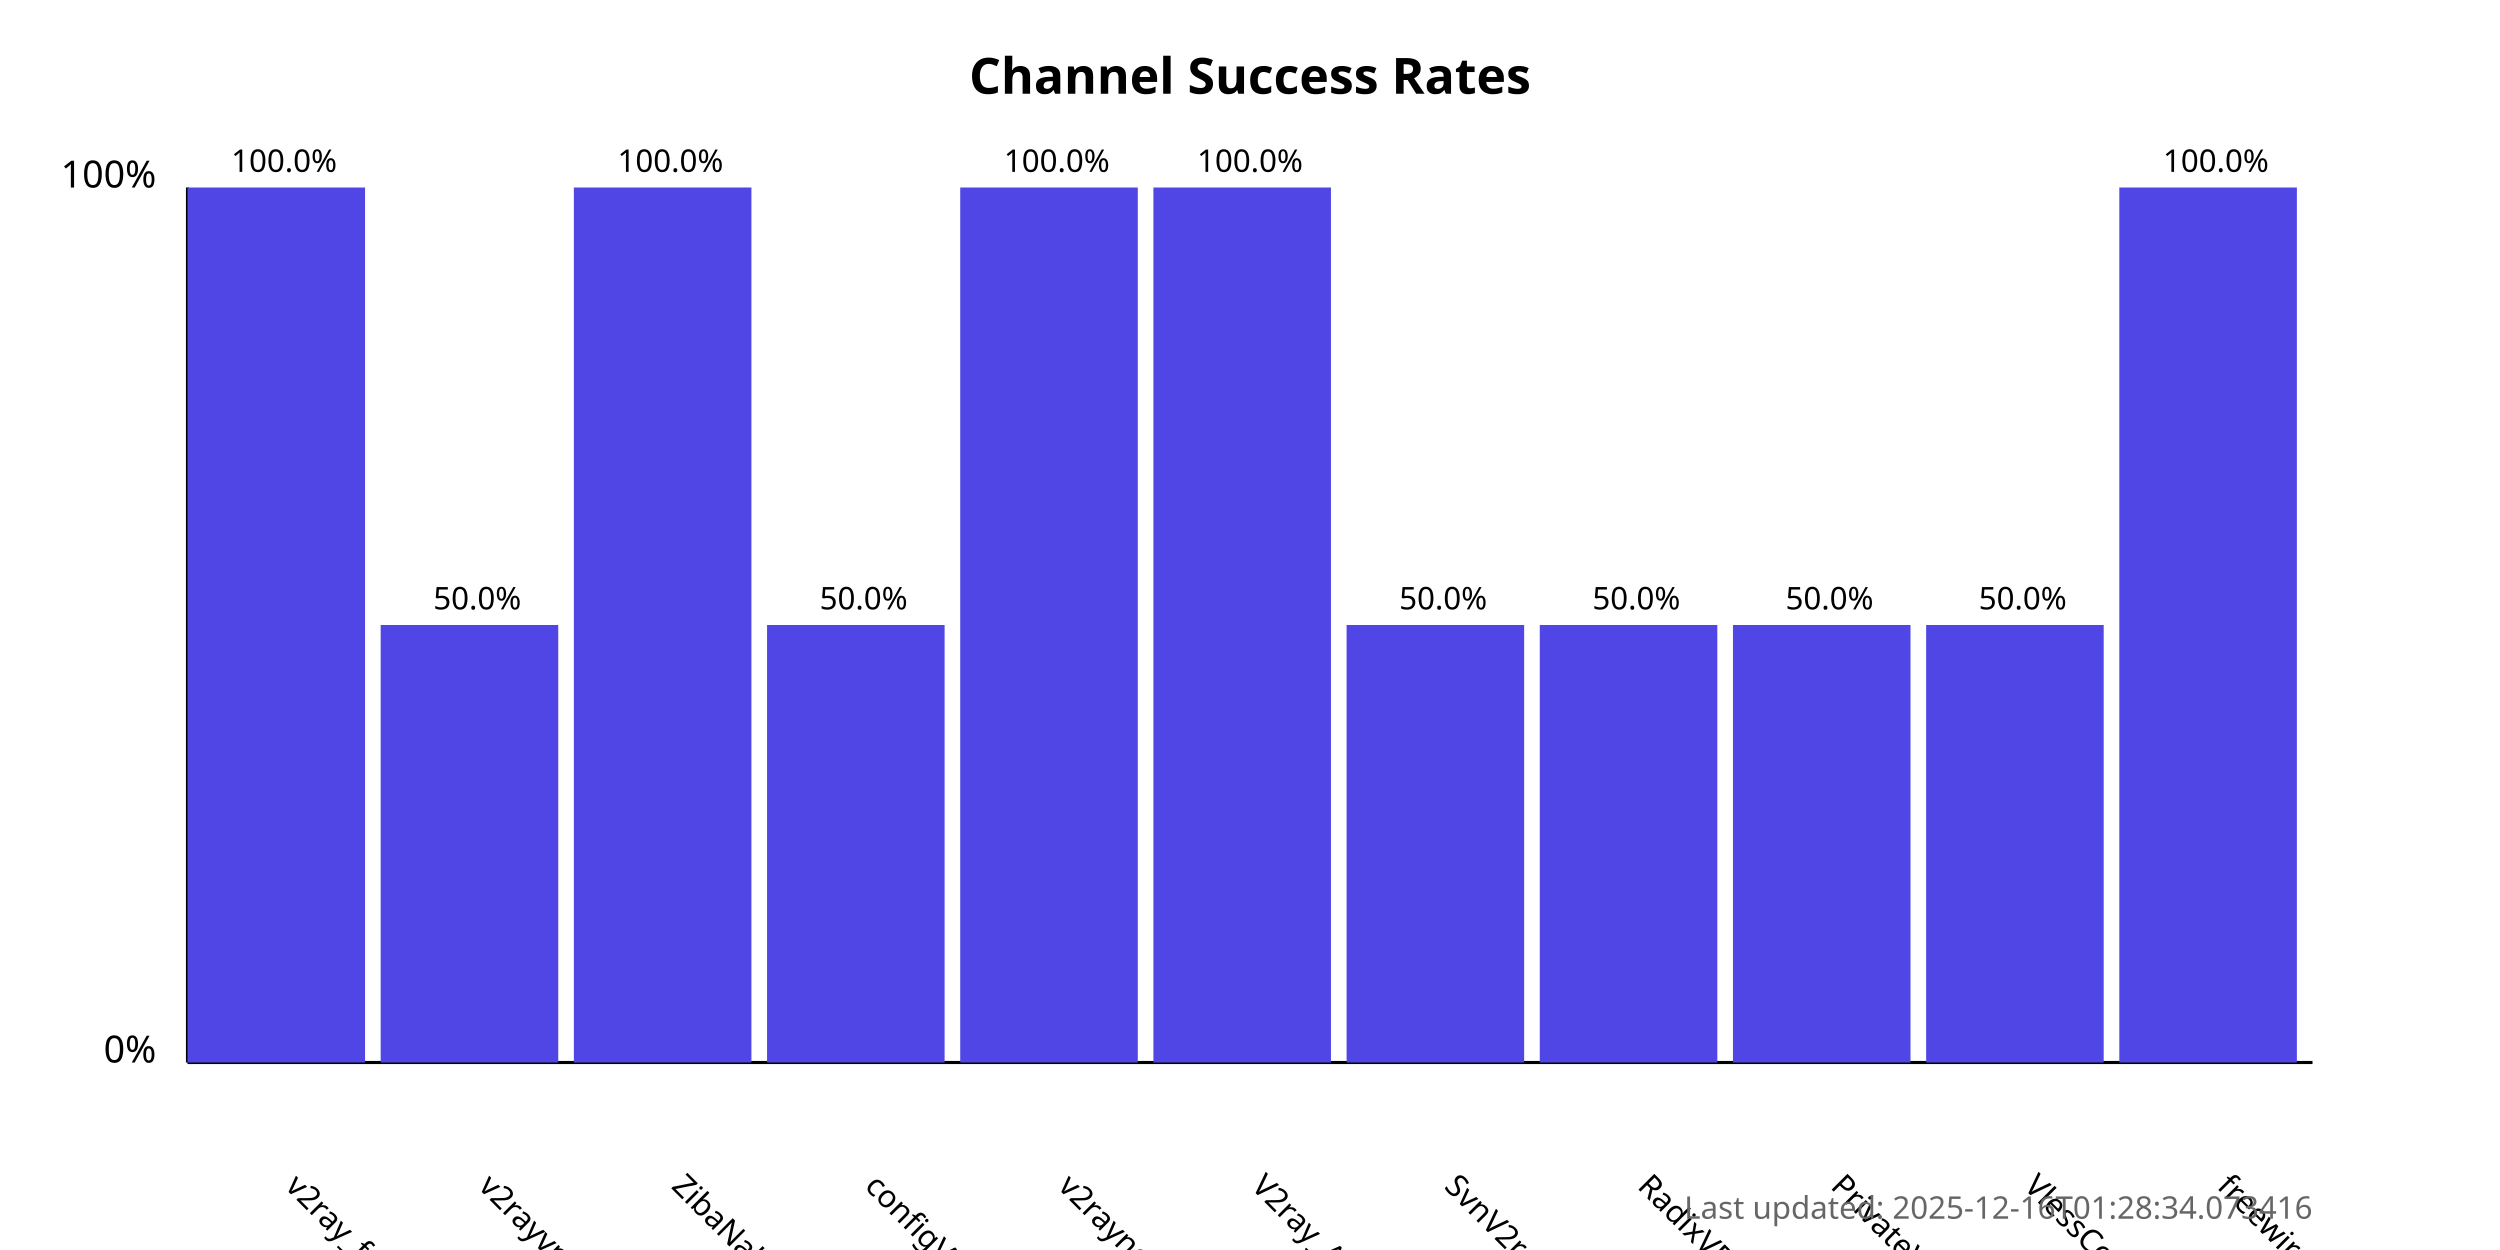
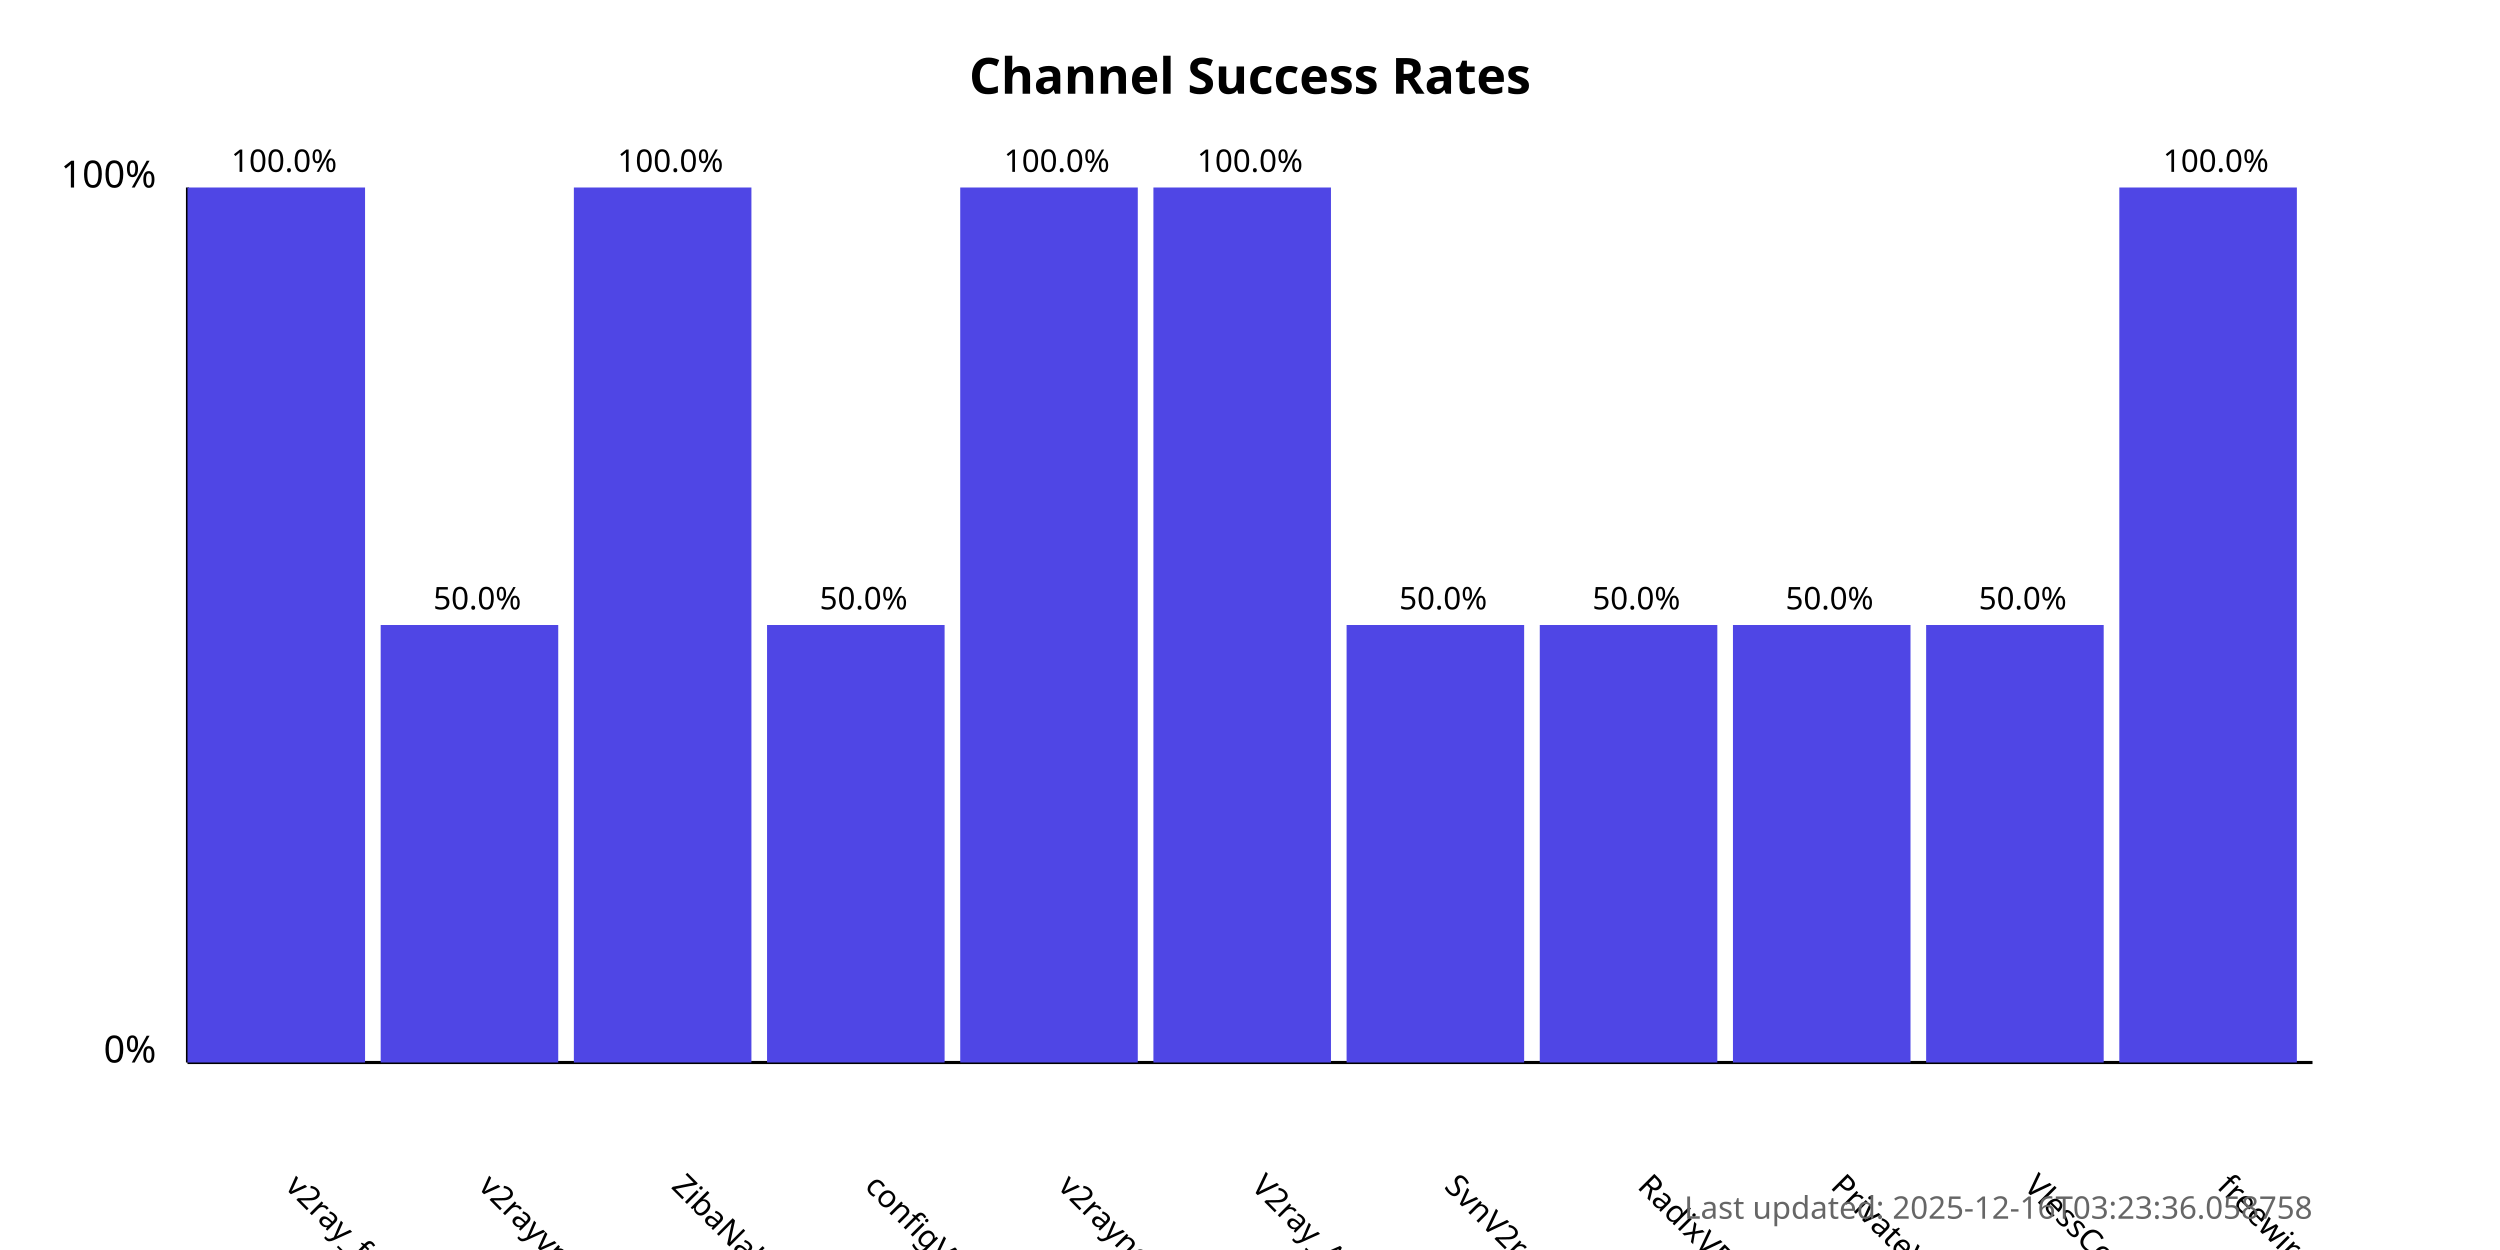
<svg xmlns="http://www.w3.org/2000/svg" width="800" height="400">
  <style>
            .chart-title { font: bold 16px sans-serif; }
            .axis-label { font: 12px sans-serif; }
            .tick-label { font: 10px sans-serif; }
            .bar { fill: #4f46e5; }
            .bar:hover { fill: #6366f1; }
            .timestamp { font: 10px sans-serif; fill: #666; }
        </style>
  <text x="400.0" y="30" text-anchor="middle" class="chart-title">
            Channel Success Rates
        </text>
  <line x1="60" y1="340" x2="60" y2="60" stroke="black" stroke-width="1" />
  <line x1="60" y1="340" x2="740" y2="340" stroke="black" stroke-width="1" />
  <text x="50" y="340" text-anchor="end" class="axis-label">0%</text>
  <text x="50" y="60" text-anchor="end" class="axis-label">100%</text>
  <g>
    <rect x="60" y="60.0" width="56.818" height="280.0" class="bar" />
    <text x="90.909" y="380" transform="rotate(45, 90.90909, 380)" text-anchor="start" class="tick-label">
                v2ray_free_conf
            </text>
    <text x="90.909" y="55.0" text-anchor="middle" class="tick-label">
                100.0%
            </text>
  </g>
  <g>
    <rect x="121.818" y="200.0" width="56.818" height="140.0" class="bar" />
    <text x="152.727" y="380" transform="rotate(45, 152.7273, 380)" text-anchor="start" class="tick-label">
                v2rayvpno
            </text>
    <text x="152.727" y="195.0" text-anchor="middle" class="tick-label">
                50.0%
            </text>
  </g>
  <g>
    <rect x="183.636" y="60.0" width="56.818" height="280.0" class="bar" />
    <text x="214.545" y="380" transform="rotate(45, 214.5455, 380)" text-anchor="start" class="tick-label">
                ZibaNabz
            </text>
    <text x="214.545" y="55.0" text-anchor="middle" class="tick-label">
                100.0%
            </text>
  </g>
  <g>
    <rect x="245.455" y="200.0" width="56.818" height="140.0" class="bar" />
    <text x="276.364" y="380" transform="rotate(45, 276.3636, 380)" text-anchor="start" class="tick-label">
                configV2rayForFree
            </text>
    <text x="276.364" y="195.0" text-anchor="middle" class="tick-label">
                50.0%
            </text>
  </g>
  <g>
    <rect x="307.273" y="60.0" width="56.818" height="280.0" class="bar" />
    <text x="338.182" y="380" transform="rotate(45, 338.1818, 380)" text-anchor="start" class="tick-label">
                v2rayngvpn
            </text>
    <text x="338.182" y="55.0" text-anchor="middle" class="tick-label">
                100.0%
            </text>
  </g>
  <g>
    <rect x="369.091" y="60.0" width="56.818" height="280.0" class="bar" />
    <text x="400.0" y="380" transform="rotate(45, 400.0, 380)" text-anchor="start" class="tick-label">
                V2ray_Alpha
            </text>
    <text x="400.0" y="55.0" text-anchor="middle" class="tick-label">
                100.0%
            </text>
  </g>
  <g>
    <rect x="430.909" y="200.0" width="56.818" height="140.0" class="bar" />
    <text x="461.818" y="380" transform="rotate(45, 461.8182, 380)" text-anchor="start" class="tick-label">
                SvnV2ray
            </text>
    <text x="461.818" y="195.0" text-anchor="middle" class="tick-label">
                50.0%
            </text>
  </g>
  <g>
    <rect x="492.727" y="200.0" width="56.818" height="140.0" class="bar" />
    <text x="523.636" y="380" transform="rotate(45, 523.6364, 380)" text-anchor="start" class="tick-label">
                RadixVPN
            </text>
    <text x="523.636" y="195.0" text-anchor="middle" class="tick-label">
                50.0%
            </text>
  </g>
  <g>
    <rect x="554.545" y="200.0" width="56.818" height="140.0" class="bar" />
    <text x="585.455" y="380" transform="rotate(45, 585.4545, 380)" text-anchor="start" class="tick-label">
                PrivateVPNs
            </text>
    <text x="585.455" y="195.0" text-anchor="middle" class="tick-label">
                50.0%
            </text>
  </g>
  <g>
    <rect x="616.364" y="200.0" width="56.818" height="140.0" class="bar" />
    <text x="647.273" y="380" transform="rotate(45, 647.2727, 380)" text-anchor="start" class="tick-label">
                VlessConfig
            </text>
    <text x="647.273" y="195.0" text-anchor="middle" class="tick-label">
                50.0%
            </text>
  </g>
  <g>
    <rect x="678.182" y="60.0" width="56.818" height="280.0" class="bar" />
    <text x="709.091" y="380" transform="rotate(45, 709.0909, 380)" text-anchor="start" class="tick-label">
                freewireguard
            </text>
    <text x="709.091" y="55.0" text-anchor="middle" class="tick-label">
                100.0%
            </text>
  </g>
  <text x="740" y="390" text-anchor="end" class="timestamp">
-             Last updated: 2025-12-16T01:28:34.073416
+             Last updated: 2025-12-16T03:23:36.058758
        </text>
</svg>
